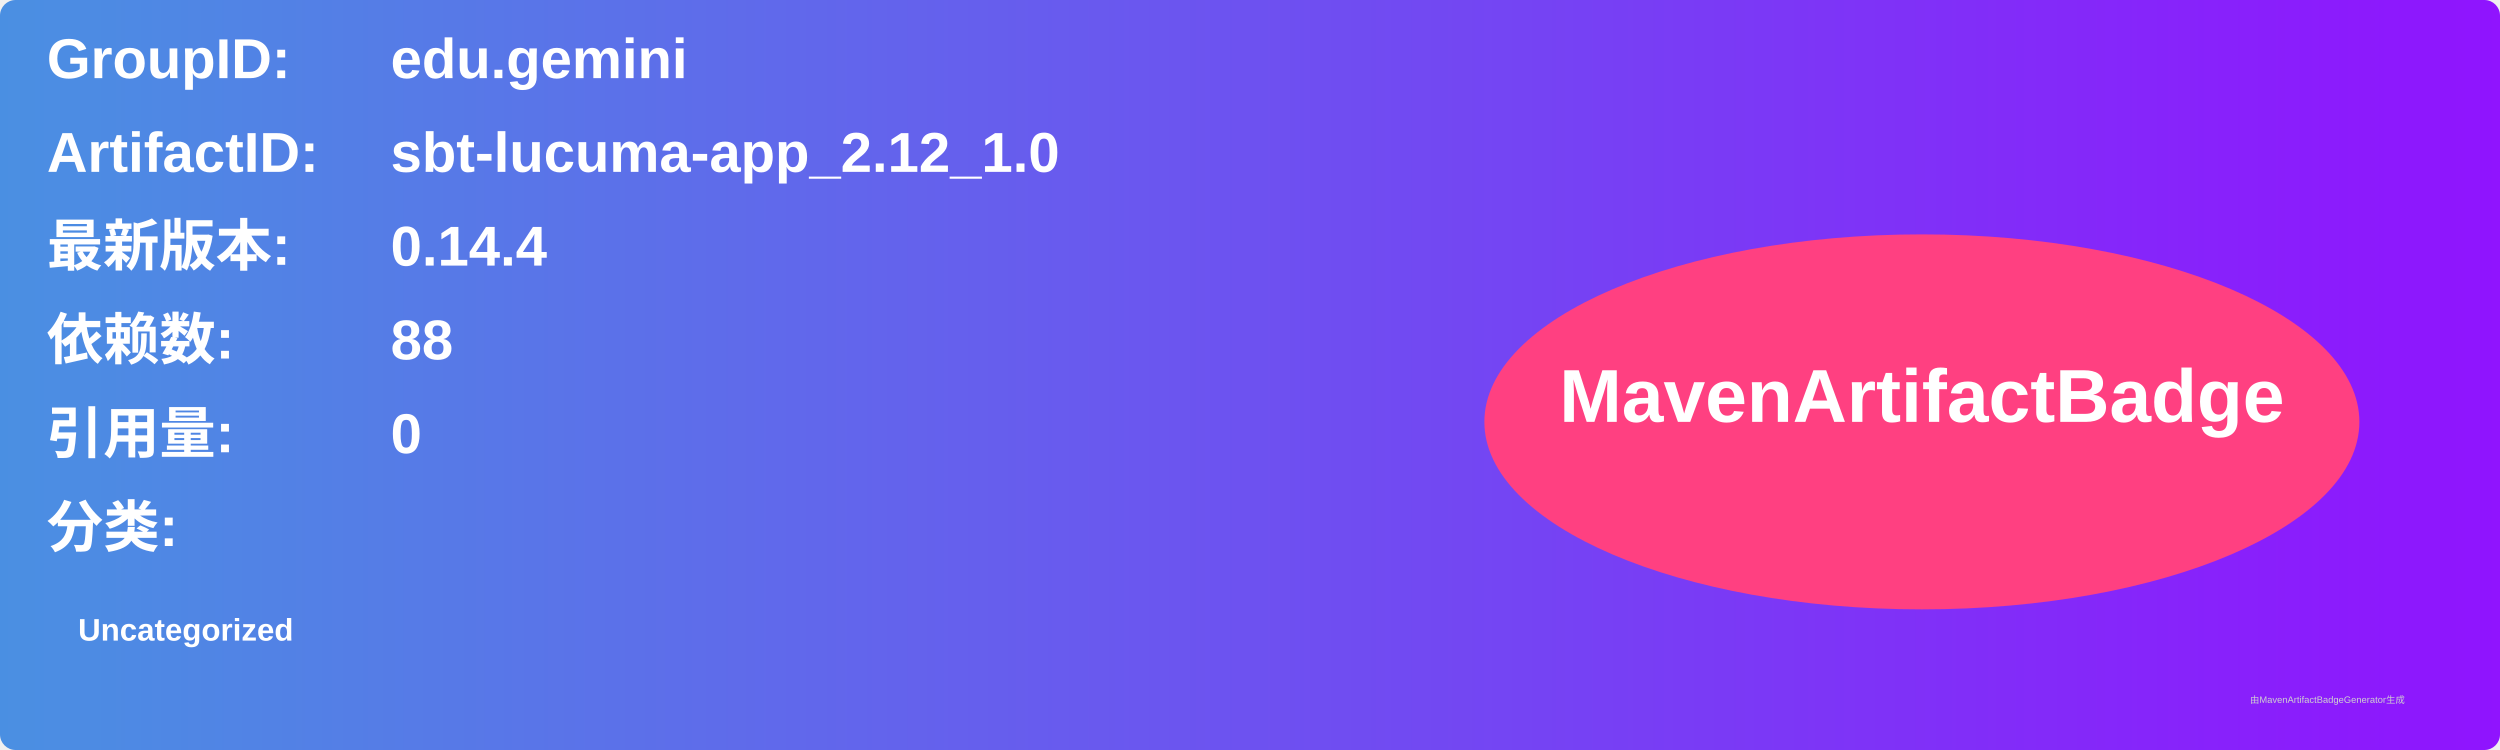
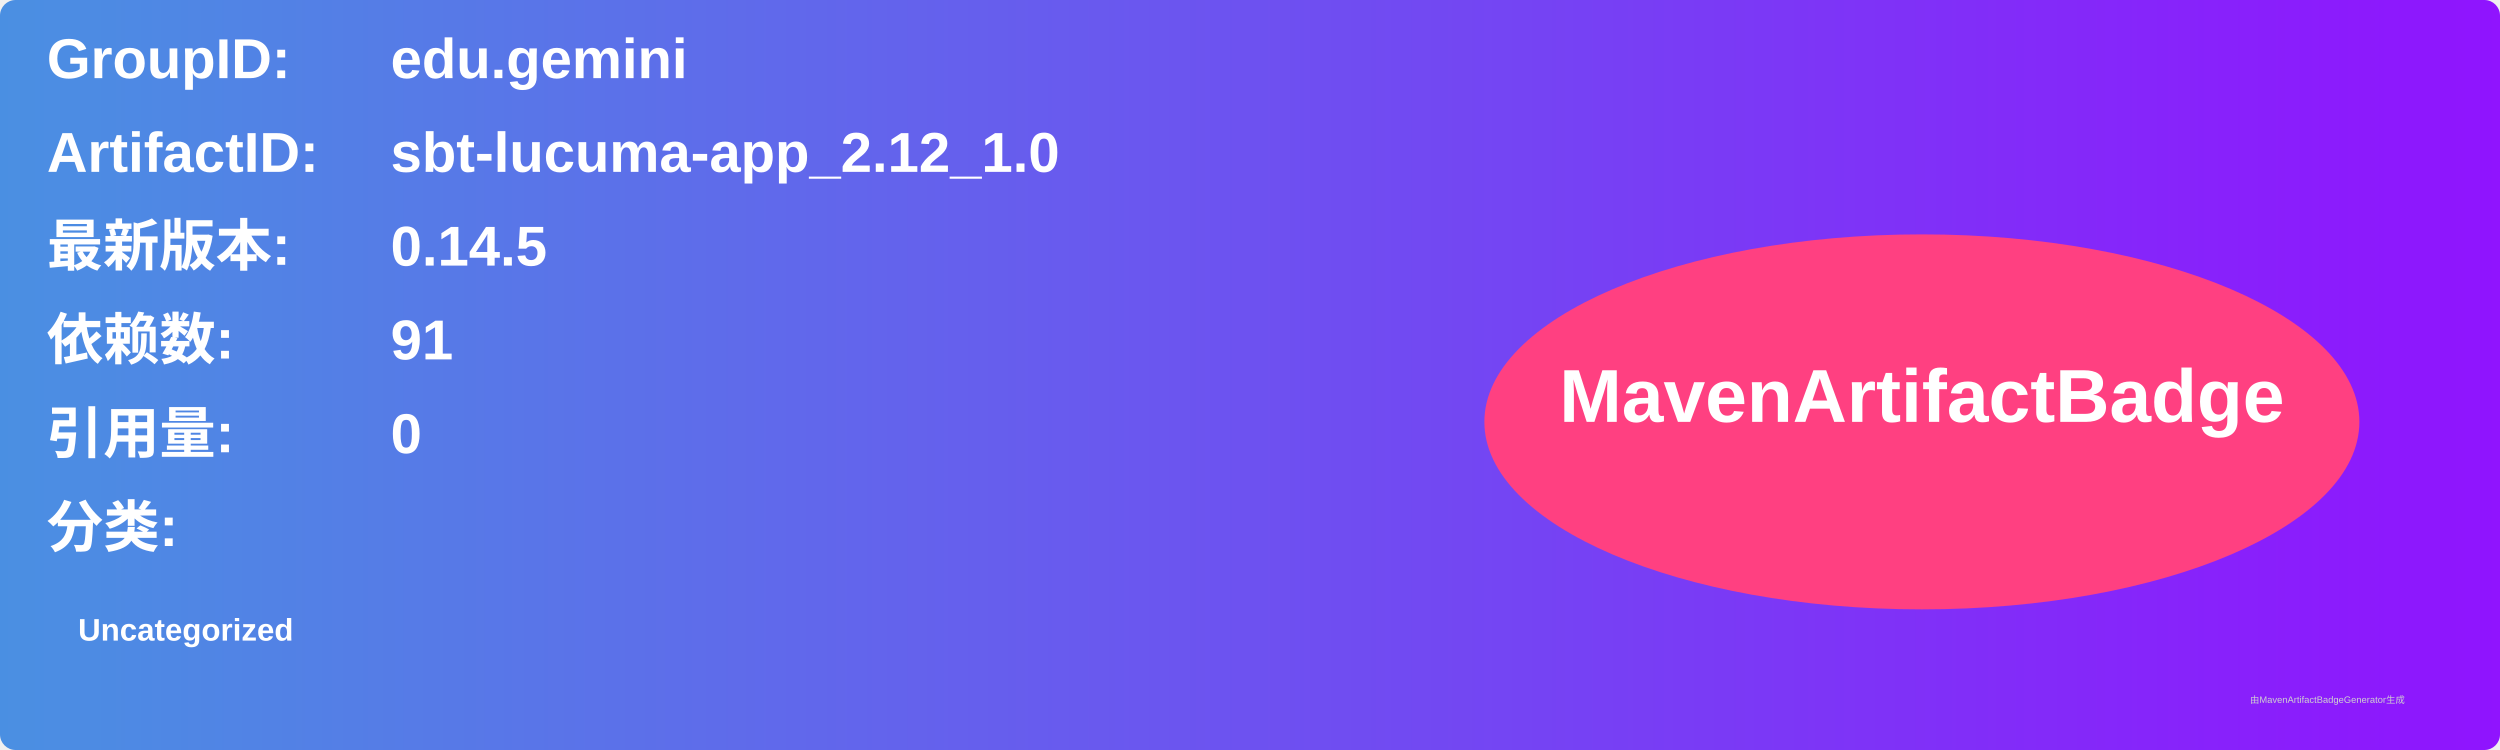
<svg xmlns="http://www.w3.org/2000/svg" width="800" height="240" viewBox="0 0 800 240">
  <linearGradient id="grad" x1="0%" y1="0%" x2="100%" y2="0%">
    <stop offset="0%" stop-color="#4a90e2" />
    <stop offset="100%" stop-color="#9013fe" />
  </linearGradient>
  <rect width="100%" height="100%" rx="5" ry="5" fill="url(#grad)" />
  <g transform="translate(15, 15)">
    <text x="0" y="10" font-family="Arial" font-size="18" fill="white" font-weight="bold" width="260">GroupID:</text>
    <text x="110" y="10" font-family="Arial" font-size="18" fill="white" font-weight="bold" width="460">edu.gemini</text>
    <text x="0" y="40" font-family="Arial" font-size="18" fill="white" font-weight="bold" width="260">ArtifactID:</text>
    <text x="110" y="40" font-family="Arial" font-size="18" fill="white" font-weight="bold" width="460">sbt-lucuma-app_2.12_1.0</text>
    <text x="0" y="70" font-family="Arial" font-size="18" fill="white" font-weight="bold">最新版本:</text>
    <text x="110" y="70" font-family="Arial" font-size="18" fill="white" font-weight="bold">
-       <tspan font-weight="bold">0.14.4</tspan>
+       <tspan font-weight="bold">0.14.5</tspan>
    </text>
    <text x="0" y="100" font-family="Arial" font-size="18" fill="white" font-weight="bold">依赖数: </text>
    <text x="110" y="100" font-family="Arial" font-size="18" fill="white">
-       <tspan font-weight="bold">88</tspan>
+       <tspan font-weight="bold">91</tspan>
    </text>
    <text x="0" y="130" font-family="Arial" font-size="18" fill="white" font-weight="bold">引用量: </text>
    <text x="110" y="130" font-family="Arial" font-size="18" fill="white">
      <tspan font-weight="bold">0</tspan>
    </text>
    <text x="0" y="160" font-family="Arial" font-size="18" fill="white" font-weight="bold">分类:</text>
    <text x="10" y="190" font-family="Arial" font-size="10" fill="white">
      <tspan font-weight="bold">Uncategorized</tspan>
    </text>
    <ellipse cx="600" cy="120" rx="140" ry="60" fill="#ff4081" />
    <text x="600" y="120" text-anchor="middle" font-family="Arial" font-size="24" fill="white" font-weight="bold">MavenArtifactBadge</text>
  </g>
  <text x="720" y="225" font-family="Arial" font-size="3" fill="#d0d0d0">由MavenArtifactBadgeGenerator生成</text>
</svg>
